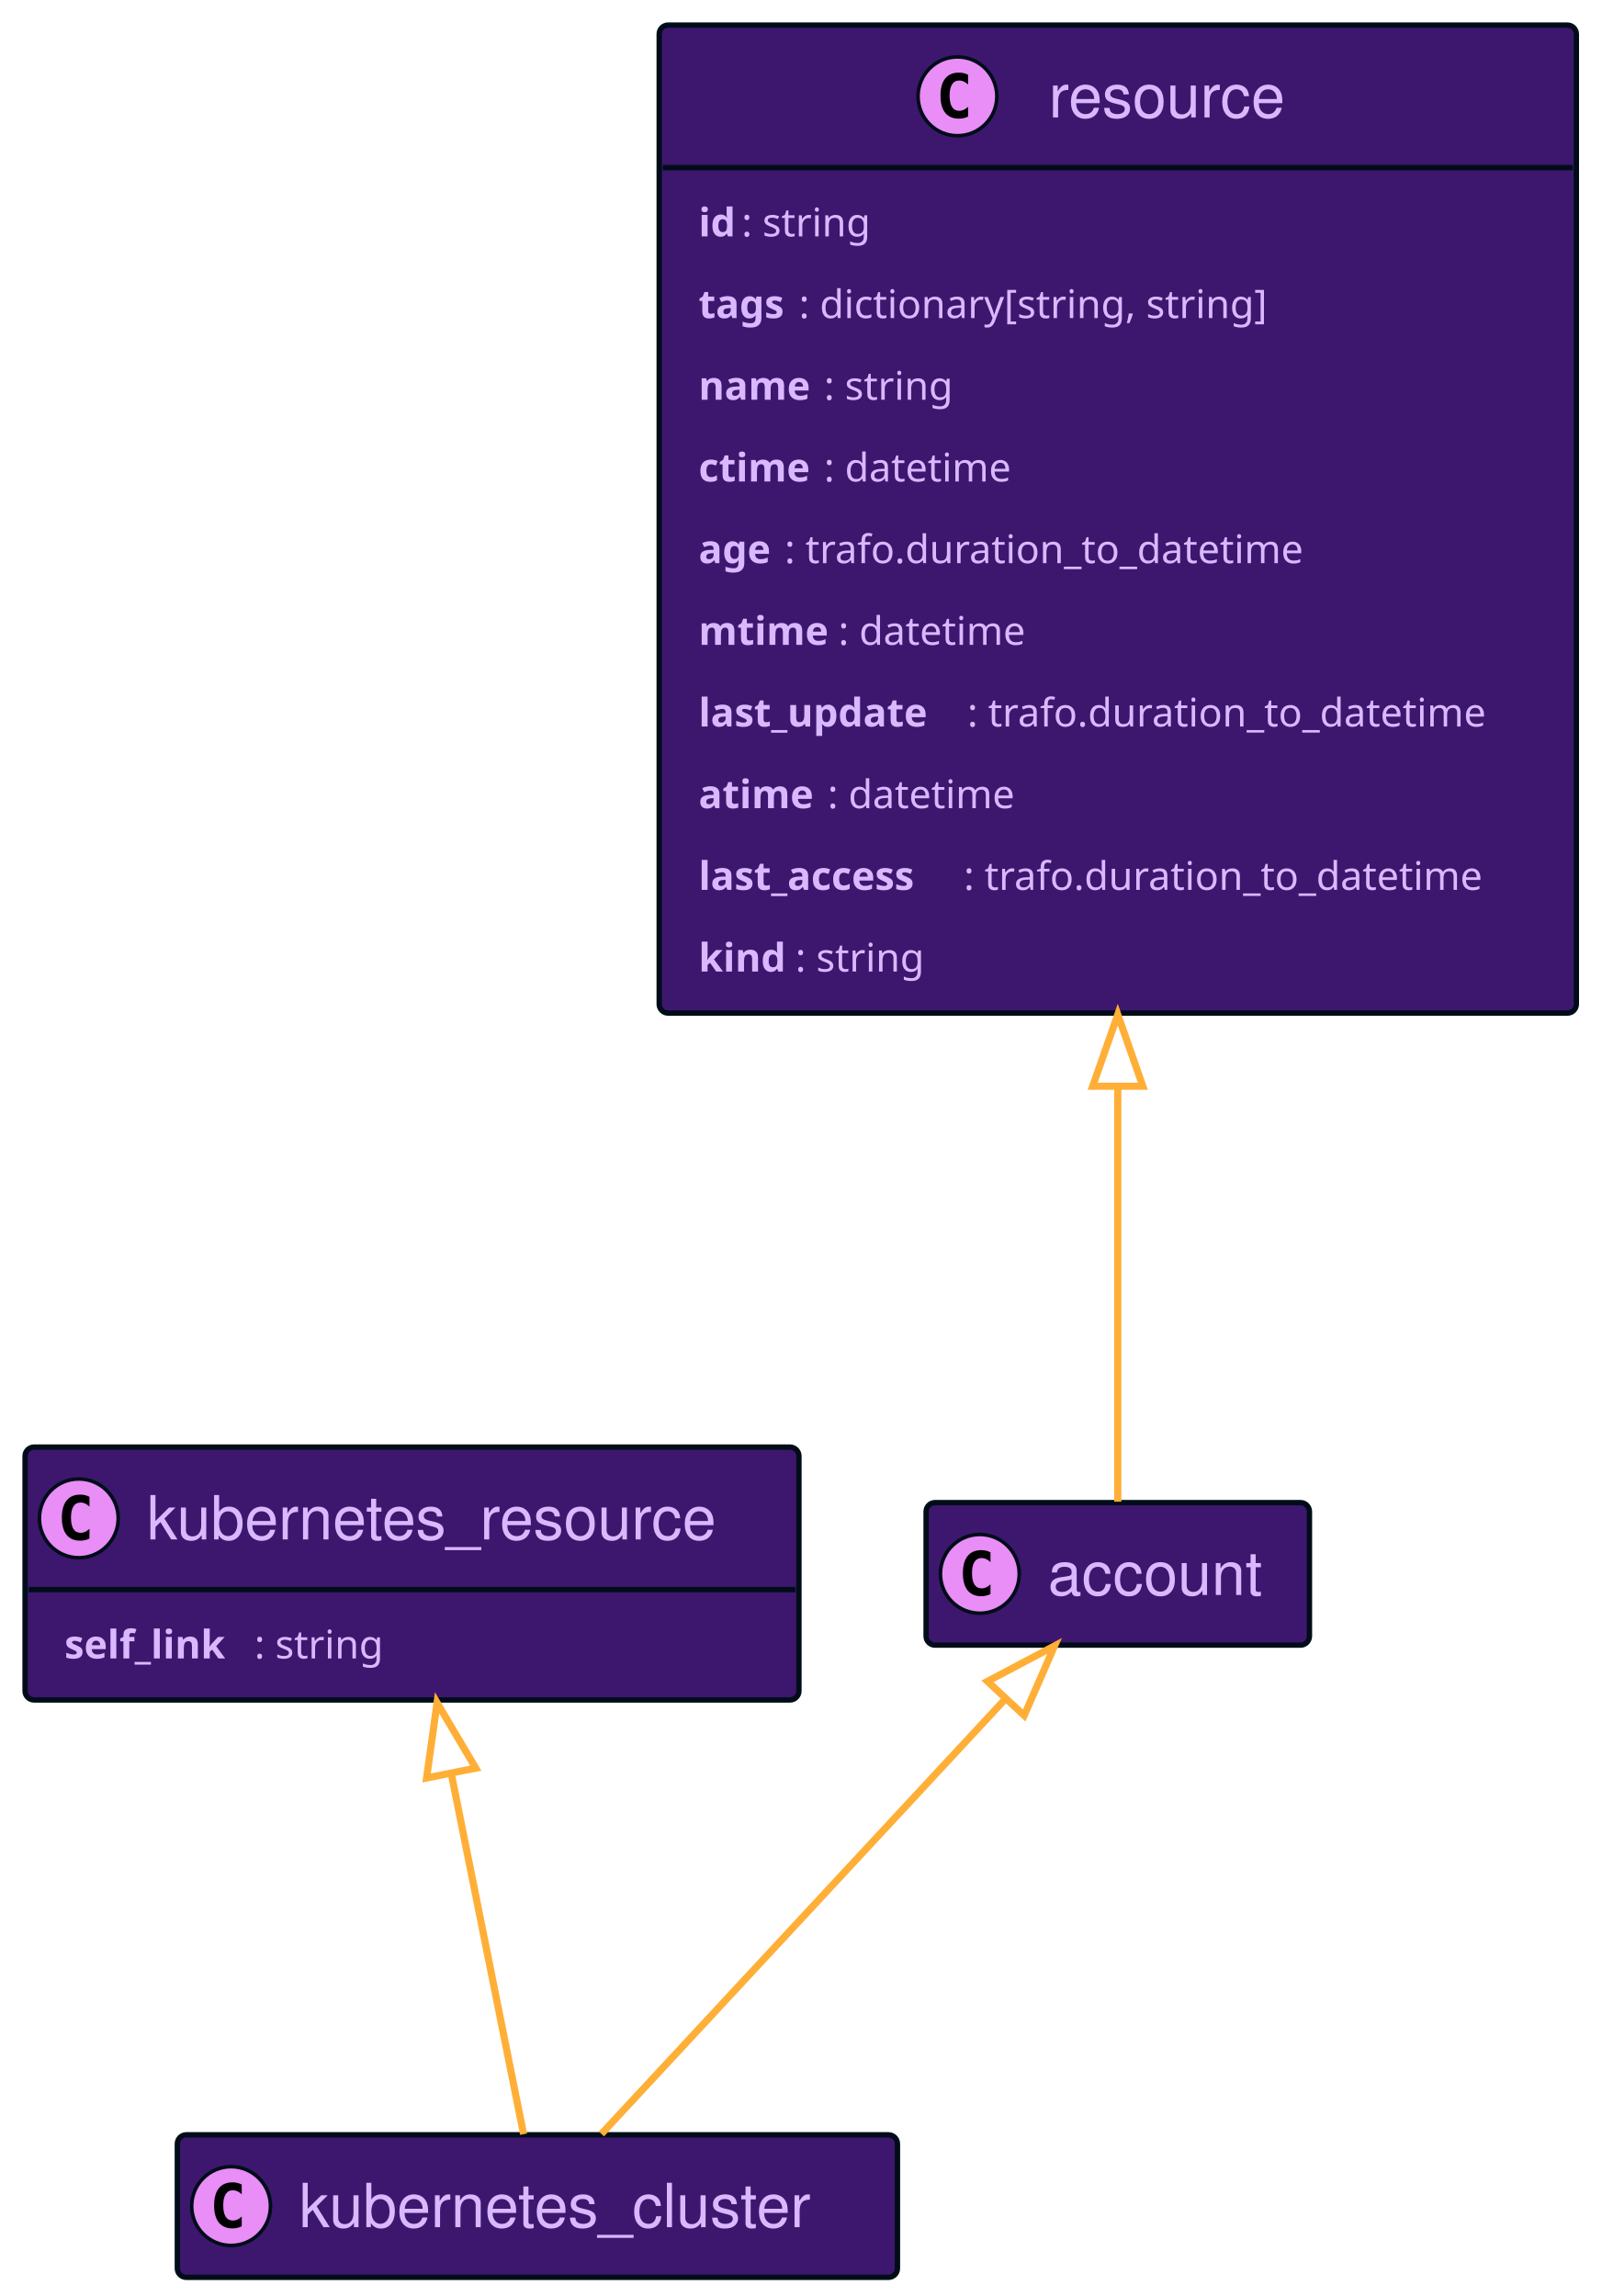
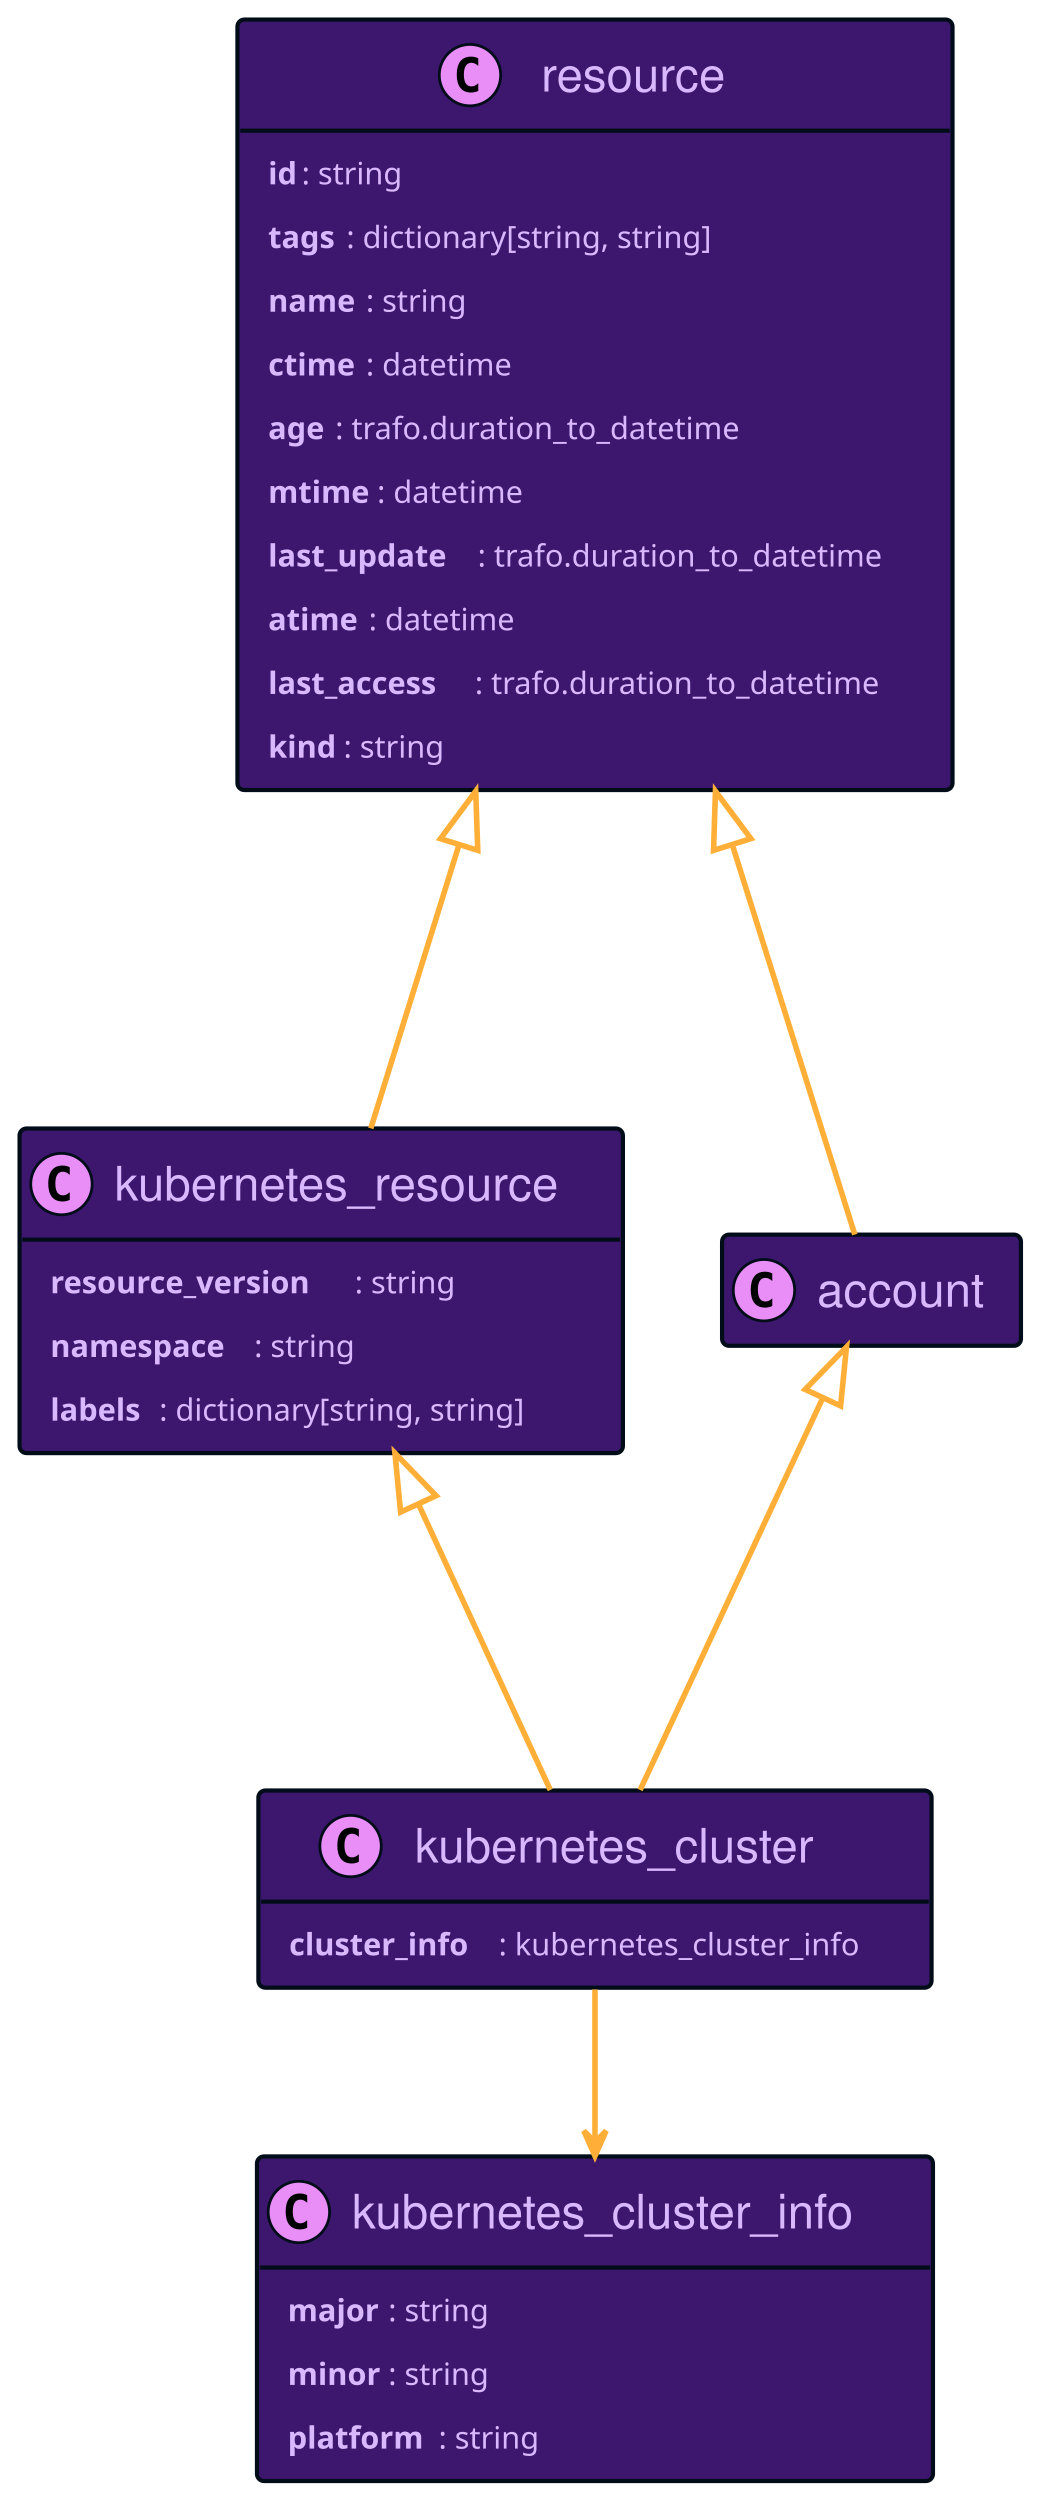
- <svg xmlns="http://www.w3.org/2000/svg" width="447" height="641" contentScriptType="application/ecmascript" contentStyleType="text/css" style="width:447px;height:641px;background:#00000000" preserveAspectRatio="none" version="1.1" viewBox="0 0 447 641" zoomAndPan="magnify">
+ <svg xmlns="http://www.w3.org/2000/svg" xmlns:xlink="http://www.w3.org/1999/xlink" contentScriptType="application/ecmascript" contentStyleType="text/css" height="895px" preserveAspectRatio="none" style="width:372px;height:895px;background:#00000000;" version="1.1" viewBox="0 0 372 895" width="372px" zoomAndPan="magnify">
+   <defs />
  <g>
-     <rect id="kubernetes_resource" width="216" height="70.594" x="7" y="404" fill="#3D176E" codeLine="17" rx="2.5" ry="2.5" style="stroke:#000d19;stroke-width:1.5" />
-     <ellipse cx="22" cy="423.894" fill="#E98DF7" rx="11" ry="11" style="stroke:#000d19;stroke-width:1" />
-     <path fill="#000" d="M24.969,429.535 Q24.391,429.832 23.75,429.973 Q23.109,430.129 22.406,430.129 Q19.906,430.129 18.578,428.488 Q17.266,426.832 17.266,423.707 Q17.266,420.582 18.578,418.926 Q19.906,417.269 22.406,417.269 Q23.109,417.269 23.75,417.426 Q24.406,417.582 24.969,417.879 L24.969,420.598 Q24.344,420.019 23.75,419.754 Q23.156,419.473 22.531,419.473 Q21.188,419.473 20.5,420.551 Q19.812,421.613 19.812,423.707 Q19.812,425.801 20.5,426.879 Q21.188,427.941 22.531,427.941 Q23.156,427.941 23.75,427.676 Q24.344,427.394 24.969,426.816 L24.969,429.535 Z" />
-     <text x="41" y="429.78" fill="#D9B8FF" font-family="Helvetica" font-size="17" lengthAdjust="spacing" textLength="174">kubernetes_resource</text>
-     <line style="stroke:#000d19;stroke-width:1.5" x1="8" x2="222" y1="443.789" y2="443.789" />
-     <text x="18" y="463" fill="#D9B8FF" font-family="sans-serif" font-size="11" font-weight="bold" lengthAdjust="spacing" textLength="53">self_link</text>
-     <text x="71" y="463" fill="#D9B8FF" font-family="sans-serif" font-size="11" lengthAdjust="spacing" textLength="41">: string</text>
-     <rect id="resource" width="256" height="275.836" x="184" y="7" fill="#3D176E" codeLine="20" rx="2.5" ry="2.5" style="stroke:#000d19;stroke-width:1.5" />
-     <ellipse cx="267.25" cy="26.895" fill="#E98DF7" rx="11" ry="11" style="stroke:#000d19;stroke-width:1" />
-     <path fill="#000" d="M270.219,32.535 Q269.641,32.832 269,32.973 Q268.359,33.129 267.656,33.129 Q265.156,33.129 263.828,31.488 Q262.516,29.832 262.516,26.707 Q262.516,23.582 263.828,21.926 Q265.156,20.27 267.656,20.27 Q268.359,20.27 269,20.426 Q269.656,20.582 270.219,20.879 L270.219,23.598 Q269.594,23.02 269,22.754 Q268.406,22.473 267.781,22.473 Q266.438,22.473 265.75,23.551 Q265.062,24.613 265.062,26.707 Q265.062,28.801 265.75,29.879 Q266.438,30.941 267.781,30.941 Q268.406,30.941 269,30.676 Q269.594,30.395 270.219,29.816 L270.219,32.535 Z" />
-     <text x="292.75" y="32.78" fill="#D9B8FF" font-family="Helvetica" font-size="17" lengthAdjust="spacing" textLength="71">resource</text>
-     <line style="stroke:#000d19;stroke-width:1.5" x1="185" x2="439" y1="46.789" y2="46.789" />
-     <text x="195" y="65.999" fill="#D9B8FF" font-family="sans-serif" font-size="11" font-weight="bold" lengthAdjust="spacing" textLength="12">id</text>
-     <text x="207" y="65.999" fill="#D9B8FF" font-family="sans-serif" font-size="11" lengthAdjust="spacing" textLength="41">: string</text>
-     <text x="195" y="88.804" fill="#D9B8FF" font-family="sans-serif" font-size="11" font-weight="bold" lengthAdjust="spacing" textLength="28">tags</text>
-     <text x="223" y="88.804" fill="#D9B8FF" font-family="sans-serif" font-size="11" lengthAdjust="spacing" textLength="145">: dictionary[string, string]</text>
-     <text x="195" y="111.609" fill="#D9B8FF" font-family="sans-serif" font-size="11" font-weight="bold" lengthAdjust="spacing" textLength="35">name</text>
-     <text x="230" y="111.609" fill="#D9B8FF" font-family="sans-serif" font-size="11" lengthAdjust="spacing" textLength="41">: string</text>
-     <text x="195" y="134.414" fill="#D9B8FF" font-family="sans-serif" font-size="11" font-weight="bold" lengthAdjust="spacing" textLength="35">ctime</text>
-     <text x="230" y="134.414" fill="#D9B8FF" font-family="sans-serif" font-size="11" lengthAdjust="spacing" textLength="58">: datetime</text>
-     <text x="195" y="157.218" fill="#D9B8FF" font-family="sans-serif" font-size="11" font-weight="bold" lengthAdjust="spacing" textLength="24">age</text>
-     <text x="219" y="157.218" fill="#D9B8FF" font-family="sans-serif" font-size="11" lengthAdjust="spacing" textLength="159">: trafo.duration_to_datetime</text>
-     <text x="195" y="180.023" fill="#D9B8FF" font-family="sans-serif" font-size="11" font-weight="bold" lengthAdjust="spacing" textLength="39">mtime</text>
-     <text x="234" y="180.023" fill="#D9B8FF" font-family="sans-serif" font-size="11" lengthAdjust="spacing" textLength="58">: datetime</text>
-     <text x="195" y="202.828" fill="#D9B8FF" font-family="sans-serif" font-size="11" font-weight="bold" lengthAdjust="spacing" textLength="75">last_update</text>
-     <text x="270" y="202.828" fill="#D9B8FF" font-family="sans-serif" font-size="11" lengthAdjust="spacing" textLength="159">: trafo.duration_to_datetime</text>
-     <text x="195" y="225.632" fill="#D9B8FF" font-family="sans-serif" font-size="11" font-weight="bold" lengthAdjust="spacing" textLength="36">atime</text>
-     <text x="231" y="225.632" fill="#D9B8FF" font-family="sans-serif" font-size="11" lengthAdjust="spacing" textLength="58">: datetime</text>
-     <text x="195" y="248.437" fill="#D9B8FF" font-family="sans-serif" font-size="11" font-weight="bold" lengthAdjust="spacing" textLength="74">last_access</text>
-     <text x="269" y="248.437" fill="#D9B8FF" font-family="sans-serif" font-size="11" lengthAdjust="spacing" textLength="159">: trafo.duration_to_datetime</text>
-     <text x="195" y="271.242" fill="#D9B8FF" font-family="sans-serif" font-size="11" font-weight="bold" lengthAdjust="spacing" textLength="27">kind</text>
-     <text x="222" y="271.242" fill="#D9B8FF" font-family="sans-serif" font-size="11" lengthAdjust="spacing" textLength="41">: string</text>
-     <rect id="account" width="107" height="39.789" x="258.5" y="419.5" fill="#3D176E" codeLine="32" rx="2.5" ry="2.5" style="stroke:#000d19;stroke-width:1.5" />
-     <ellipse cx="273.5" cy="439.394" fill="#E98DF7" rx="11" ry="11" style="stroke:#000d19;stroke-width:1" />
-     <path fill="#000" d="M276.469,445.035 Q275.891,445.332 275.25,445.473 Q274.609,445.629 273.906,445.629 Q271.406,445.629 270.078,443.988 Q268.766,442.332 268.766,439.207 Q268.766,436.082 270.078,434.426 Q271.406,432.769 273.906,432.769 Q274.609,432.769 275.25,432.926 Q275.906,433.082 276.469,433.379 L276.469,436.098 Q275.844,435.519 275.25,435.254 Q274.656,434.973 274.031,434.973 Q272.688,434.973 272,436.051 Q271.312,437.113 271.312,439.207 Q271.312,441.301 272,442.379 Q272.688,443.441 274.031,443.441 Q274.656,443.441 275.25,443.176 Q275.844,442.894 276.469,442.316 L276.469,445.035 Z" />
-     <text x="292.5" y="445.28" fill="#D9B8FF" font-family="Helvetica" font-size="17" lengthAdjust="spacing" textLength="65">account</text>
-     <rect id="kubernetes_cluster" width="201" height="39.789" x="49.5" y="596" fill="#3D176E" codeLine="35" rx="2.5" ry="2.5" style="stroke:#000d19;stroke-width:1.5" />
-     <ellipse cx="64.5" cy="615.894" fill="#E98DF7" rx="11" ry="11" style="stroke:#000d19;stroke-width:1" />
-     <path fill="#000" d="M67.469,621.535 Q66.891,621.832 66.25,621.973 Q65.609,622.129 64.906,622.129 Q62.406,622.129 61.078,620.488 Q59.766,618.832 59.766,615.707 Q59.766,612.582 61.078,610.926 Q62.406,609.269 64.906,609.269 Q65.609,609.269 66.25,609.426 Q66.906,609.582 67.469,609.879 L67.469,612.598 Q66.844,612.019 66.25,611.754 Q65.656,611.473 65.031,611.473 Q63.688,611.473 63,612.551 Q62.312,613.613 62.312,615.707 Q62.312,617.801 63,618.879 Q63.688,619.941 65.031,619.941 Q65.656,619.941 66.25,619.676 Q66.844,619.394 67.469,618.816 L67.469,621.535 Z" />
-     <text x="83.5" y="621.78" fill="#D9B8FF" font-family="Helvetica" font-size="17" lengthAdjust="spacing" textLength="159">kubernetes_cluster</text>
-     <path id="resource-backto-account" fill="none" d="M312,303.51 C312,349.86 312,394.69 312,419.24" codeLine="38" style="stroke:#ffaf37;stroke-width:2" />
-     <polygon fill="none" points="305 303.26 312 283.26 319 303.26 305 303.26" style="stroke:#ffaf37;stroke-width:2" />
-     <path id="kubernetes_resource-backto-kubernetes_cluster" fill="none" d="M125.94,495.04 C132.84,529.43 141.32,571.75 146.15,595.82" codeLine="39" style="stroke:#ffaf37;stroke-width:2" />
-     <polygon fill="none" points="119.07 496.38 122 475.39 132.8 493.63 119.07 496.38" style="stroke:#ffaf37;stroke-width:2" />
-     <path id="account-backto-kubernetes_cluster" fill="none" d="M280.38,474.57 C246.81,510.72 194.96,566.57 167.87,595.75" codeLine="40" style="stroke:#ffaf37;stroke-width:2" />
-     <polygon fill="none" points="275.62 469.4 294.35 459.51 285.88 478.93 275.62 469.4" style="stroke:#ffaf37;stroke-width:2" />
+     <a href="#resource" target="_top" title="#resource" xlink:actuate="onRequest" xlink:href="#resource" xlink:show="new" xlink:title="#resource" xlink:type="simple">
+       <rect codeLine="23" fill="#3D176E" height="275.836" id="resource" rx="2.5" ry="2.5" style="stroke:#000D19;stroke-width:1.5;" width="256" x="85" y="7" />
+       <ellipse cx="168.25" cy="26.895" fill="#E98DF7" rx="11" ry="11" style="stroke:#000D19;stroke-width:1.0;" />
+       <path d="M171.219,32.535 Q170.641,32.832 170,32.973 Q169.359,33.129 168.656,33.129 Q166.156,33.129 164.828,31.488 Q163.516,29.832 163.516,26.707 Q163.516,23.582 164.828,21.926 Q166.156,20.27 168.656,20.27 Q169.359,20.27 170,20.426 Q170.656,20.582 171.219,20.879 L171.219,23.598 Q170.594,23.02 170,22.754 Q169.406,22.473 168.781,22.473 Q167.438,22.473 166.75,23.551 Q166.062,24.613 166.062,26.707 Q166.062,28.801 166.75,29.879 Q167.438,30.941 168.781,30.941 Q169.406,30.941 170,30.676 Q170.594,30.395 171.219,29.816 L171.219,32.535 Z " fill="#000000" />
+       <text fill="#D9B8FF" font-family="Helvetica" font-size="17" lengthAdjust="spacing" textLength="71" x="193.75" y="32.78">resource</text>
+       <line style="stroke:#000D19;stroke-width:1.5;" x1="86" x2="340" y1="46.789" y2="46.789" />
+       <text fill="#D9B8FF" font-family="sans-serif" font-size="11" font-weight="bold" lengthAdjust="spacing" textLength="12" x="96" y="65.999">id</text>
+       <text fill="#D9B8FF" font-family="sans-serif" font-size="11" lengthAdjust="spacing" textLength="41" x="108" y="65.999">: string</text>
+       <text fill="#D9B8FF" font-family="sans-serif" font-size="11" font-weight="bold" lengthAdjust="spacing" textLength="28" x="96" y="88.804">tags</text>
+       <text fill="#D9B8FF" font-family="sans-serif" font-size="11" lengthAdjust="spacing" textLength="145" x="124" y="88.804">: dictionary[string, string]</text>
+       <text fill="#D9B8FF" font-family="sans-serif" font-size="11" font-weight="bold" lengthAdjust="spacing" textLength="35" x="96" y="111.609">name</text>
+       <text fill="#D9B8FF" font-family="sans-serif" font-size="11" lengthAdjust="spacing" textLength="41" x="131" y="111.609">: string</text>
+       <text fill="#D9B8FF" font-family="sans-serif" font-size="11" font-weight="bold" lengthAdjust="spacing" textLength="35" x="96" y="134.414">ctime</text>
+       <text fill="#D9B8FF" font-family="sans-serif" font-size="11" lengthAdjust="spacing" textLength="58" x="131" y="134.414">: datetime</text>
+       <text fill="#D9B8FF" font-family="sans-serif" font-size="11" font-weight="bold" lengthAdjust="spacing" textLength="24" x="96" y="157.218">age</text>
+       <text fill="#D9B8FF" font-family="sans-serif" font-size="11" lengthAdjust="spacing" textLength="159" x="120" y="157.218">: trafo.duration_to_datetime</text>
+       <text fill="#D9B8FF" font-family="sans-serif" font-size="11" font-weight="bold" lengthAdjust="spacing" textLength="39" x="96" y="180.023">mtime</text>
+       <text fill="#D9B8FF" font-family="sans-serif" font-size="11" lengthAdjust="spacing" textLength="58" x="135" y="180.023">: datetime</text>
+       <text fill="#D9B8FF" font-family="sans-serif" font-size="11" font-weight="bold" lengthAdjust="spacing" textLength="75" x="96" y="202.828">last_update</text>
+       <text fill="#D9B8FF" font-family="sans-serif" font-size="11" lengthAdjust="spacing" textLength="159" x="171" y="202.828">: trafo.duration_to_datetime</text>
+       <text fill="#D9B8FF" font-family="sans-serif" font-size="11" font-weight="bold" lengthAdjust="spacing" textLength="36" x="96" y="225.632">atime</text>
+       <text fill="#D9B8FF" font-family="sans-serif" font-size="11" lengthAdjust="spacing" textLength="58" x="132" y="225.632">: datetime</text>
+       <text fill="#D9B8FF" font-family="sans-serif" font-size="11" font-weight="bold" lengthAdjust="spacing" textLength="74" x="96" y="248.437">last_access</text>
+       <text fill="#D9B8FF" font-family="sans-serif" font-size="11" lengthAdjust="spacing" textLength="159" x="170" y="248.437">: trafo.duration_to_datetime</text>
+       <text fill="#D9B8FF" font-family="sans-serif" font-size="11" font-weight="bold" lengthAdjust="spacing" textLength="27" x="96" y="271.242">kind</text>
+       <text fill="#D9B8FF" font-family="sans-serif" font-size="11" lengthAdjust="spacing" textLength="41" x="123" y="271.242">: string</text>
+     </a>
+     <a href="#kubernetes_resource" target="_top" title="#kubernetes_resource" xlink:actuate="onRequest" xlink:href="#kubernetes_resource" xlink:show="new" xlink:title="#kubernetes_resource" xlink:type="simple">
+       <rect codeLine="35" fill="#3D176E" height="116.203" id="kubernetes_resource" rx="2.5" ry="2.5" style="stroke:#000D19;stroke-width:1.5;" width="216" x="7" y="404" />
+       <ellipse cx="22" cy="423.894" fill="#E98DF7" rx="11" ry="11" style="stroke:#000D19;stroke-width:1.0;" />
+       <path d="M24.969,429.535 Q24.391,429.832 23.75,429.973 Q23.109,430.129 22.406,430.129 Q19.906,430.129 18.578,428.488 Q17.266,426.832 17.266,423.707 Q17.266,420.582 18.578,418.926 Q19.906,417.269 22.406,417.269 Q23.109,417.269 23.75,417.426 Q24.406,417.582 24.969,417.879 L24.969,420.598 Q24.344,420.019 23.75,419.754 Q23.156,419.473 22.531,419.473 Q21.188,419.473 20.5,420.551 Q19.812,421.613 19.812,423.707 Q19.812,425.801 20.5,426.879 Q21.188,427.941 22.531,427.941 Q23.156,427.941 23.75,427.676 Q24.344,427.394 24.969,426.816 L24.969,429.535 Z " fill="#000000" />
+       <text fill="#D9B8FF" font-family="Helvetica" font-size="17" lengthAdjust="spacing" textLength="174" x="41" y="429.78">kubernetes_resource</text>
+       <line style="stroke:#000D19;stroke-width:1.5;" x1="8" x2="222" y1="443.789" y2="443.789" />
+       <text fill="#D9B8FF" font-family="sans-serif" font-size="11" font-weight="bold" lengthAdjust="spacing" textLength="109" x="18" y="463">resource_version</text>
+       <text fill="#D9B8FF" font-family="sans-serif" font-size="11" lengthAdjust="spacing" textLength="41" x="127" y="463">: string</text>
+       <text fill="#D9B8FF" font-family="sans-serif" font-size="11" font-weight="bold" lengthAdjust="spacing" textLength="73" x="18" y="485.804">namespace</text>
+       <text fill="#D9B8FF" font-family="sans-serif" font-size="11" lengthAdjust="spacing" textLength="41" x="91" y="485.804">: string</text>
+       <text fill="#D9B8FF" font-family="sans-serif" font-size="11" font-weight="bold" lengthAdjust="spacing" textLength="39" x="18" y="508.609">labels</text>
+       <text fill="#D9B8FF" font-family="sans-serif" font-size="11" lengthAdjust="spacing" textLength="145" x="57" y="508.609">: dictionary[string, string]</text>
+     </a>
+     <a href="#account" target="_top" title="#account" xlink:actuate="onRequest" xlink:href="#account" xlink:show="new" xlink:title="#account" xlink:type="simple">
+       <rect codeLine="40" fill="#3D176E" height="39.789" id="account" rx="2.5" ry="2.5" style="stroke:#000D19;stroke-width:1.5;" width="107" x="258.5" y="442" />
+       <ellipse cx="273.5" cy="461.894" fill="#E98DF7" rx="11" ry="11" style="stroke:#000D19;stroke-width:1.0;" />
+       <path d="M276.469,467.535 Q275.891,467.832 275.25,467.973 Q274.609,468.129 273.906,468.129 Q271.406,468.129 270.078,466.488 Q268.766,464.832 268.766,461.707 Q268.766,458.582 270.078,456.926 Q271.406,455.269 273.906,455.269 Q274.609,455.269 275.25,455.426 Q275.906,455.582 276.469,455.879 L276.469,458.598 Q275.844,458.019 275.25,457.754 Q274.656,457.473 274.031,457.473 Q272.688,457.473 272,458.551 Q271.312,459.613 271.312,461.707 Q271.312,463.801 272,464.879 Q272.688,465.941 274.031,465.941 Q274.656,465.941 275.25,465.676 Q275.844,465.394 276.469,464.816 L276.469,467.535 Z " fill="#000000" />
+       <text fill="#D9B8FF" font-family="Helvetica" font-size="17" lengthAdjust="spacing" textLength="65" x="292.5" y="467.78">account</text>
+     </a>
+     <a href="#kubernetes_cluster_info" target="_top" title="#kubernetes_cluster_info" xlink:actuate="onRequest" xlink:href="#kubernetes_cluster_info" xlink:show="new" xlink:title="#kubernetes_cluster_info" xlink:type="simple">
+       <rect codeLine="43" fill="#3D176E" height="116.203" id="kubernetes_cluster_info" rx="2.5" ry="2.5" style="stroke:#000D19;stroke-width:1.5;" width="242" x="92" y="772" />
+       <ellipse cx="107" cy="791.894" fill="#E98DF7" rx="11" ry="11" style="stroke:#000D19;stroke-width:1.0;" />
+       <path d="M109.969,797.535 Q109.391,797.832 108.75,797.973 Q108.109,798.129 107.406,798.129 Q104.906,798.129 103.578,796.488 Q102.266,794.832 102.266,791.707 Q102.266,788.582 103.578,786.926 Q104.906,785.269 107.406,785.269 Q108.109,785.269 108.75,785.426 Q109.406,785.582 109.969,785.879 L109.969,788.598 Q109.344,788.019 108.75,787.754 Q108.156,787.473 107.531,787.473 Q106.188,787.473 105.5,788.551 Q104.812,789.613 104.812,791.707 Q104.812,793.801 105.5,794.879 Q106.188,795.941 107.531,795.941 Q108.156,795.941 108.75,795.676 Q109.344,795.394 109.969,794.816 L109.969,797.535 Z " fill="#000000" />
+       <text fill="#D9B8FF" font-family="Helvetica" font-size="17" lengthAdjust="spacing" textLength="200" x="126" y="797.78">kubernetes_cluster_info</text>
+       <line style="stroke:#000D19;stroke-width:1.5;" x1="93" x2="333" y1="811.789" y2="811.789" />
+       <text fill="#D9B8FF" font-family="sans-serif" font-size="11" font-weight="bold" lengthAdjust="spacing" textLength="36" x="103" y="831">major</text>
+       <text fill="#D9B8FF" font-family="sans-serif" font-size="11" lengthAdjust="spacing" textLength="41" x="139" y="831">: string</text>
+       <text fill="#D9B8FF" font-family="sans-serif" font-size="11" font-weight="bold" lengthAdjust="spacing" textLength="36" x="103" y="853.804">minor</text>
+       <text fill="#D9B8FF" font-family="sans-serif" font-size="11" lengthAdjust="spacing" textLength="41" x="139" y="853.804">: string</text>
+       <text fill="#D9B8FF" font-family="sans-serif" font-size="11" font-weight="bold" lengthAdjust="spacing" textLength="54" x="103" y="876.609">platform</text>
+       <text fill="#D9B8FF" font-family="sans-serif" font-size="11" lengthAdjust="spacing" textLength="41" x="157" y="876.609">: string</text>
+     </a>
+     <a href="#kubernetes_cluster" target="_top" title="#kubernetes_cluster" xlink:actuate="onRequest" xlink:href="#kubernetes_cluster" xlink:show="new" xlink:title="#kubernetes_cluster" xlink:type="simple">
+       <rect codeLine="48" fill="#3D176E" height="70.594" id="kubernetes_cluster" rx="2.5" ry="2.5" style="stroke:#000D19;stroke-width:1.5;" width="241" x="92.5" y="641" />
+       <ellipse cx="125.5" cy="660.894" fill="#E98DF7" rx="11" ry="11" style="stroke:#000D19;stroke-width:1.0;" />
+       <path d="M128.469,666.535 Q127.891,666.832 127.25,666.973 Q126.609,667.129 125.906,667.129 Q123.406,667.129 122.078,665.488 Q120.766,663.832 120.766,660.707 Q120.766,657.582 122.078,655.926 Q123.406,654.269 125.906,654.269 Q126.609,654.269 127.25,654.426 Q127.906,654.582 128.469,654.879 L128.469,657.598 Q127.844,657.019 127.25,656.754 Q126.656,656.473 126.031,656.473 Q124.688,656.473 124,657.551 Q123.312,658.613 123.312,660.707 Q123.312,662.801 124,663.879 Q124.688,664.941 126.031,664.941 Q126.656,664.941 127.25,664.676 Q127.844,664.394 128.469,663.816 L128.469,666.535 Z " fill="#000000" />
+       <text fill="#D9B8FF" font-family="Helvetica" font-size="17" lengthAdjust="spacing" textLength="159" x="148.5" y="666.78">kubernetes_cluster</text>
+       <line style="stroke:#000D19;stroke-width:1.5;" x1="93.5" x2="332.5" y1="680.789" y2="680.789" />
+       <text fill="#D9B8FF" font-family="sans-serif" font-size="11" font-weight="bold" lengthAdjust="spacing" textLength="75" x="103.5" y="700">cluster_info</text>
+       <text fill="#D9B8FF" font-family="sans-serif" font-size="11" lengthAdjust="spacing" textLength="144" x="178.5" y="700">: kubernetes_cluster_info</text>
+     </a>
+     <path codeLine="51" d="M164.31,302.49 C153.01,338.82 141.69,375.22 132.75,403.96 " fill="none" id="resource-backto-kubernetes_resource" style="stroke:#FFAF37;stroke-width:2.0;" />
+     <polygon fill="none" points="157.68,300.26,170.3,283.25,171.04,304.42,157.68,300.26" style="stroke:#FFAF37;stroke-width:2.0;" />
+     <path codeLine="52" d="M262.17,302.44 C279.63,357.99 297.14,413.72 306.02,441.98 " fill="none" id="resource-backto-account" style="stroke:#FFAF37;stroke-width:2.0;" />
+     <polygon fill="none" points="255.45,304.43,256.13,283.25,268.81,300.23,255.45,304.43" style="stroke:#FFAF37;stroke-width:2.0;" />
+     <path codeLine="53" d="M149.81,538.48 C165.91,573.38 184.24,613.14 197,640.8 " fill="none" id="kubernetes_resource-backto-kubernetes_cluster" style="stroke:#FFAF37;stroke-width:2.0;" />
+     <polygon fill="none" points="143.41,541.32,141.39,520.23,156.12,535.46,143.41,541.32" style="stroke:#FFAF37;stroke-width:2.0;" />
+     <path codeLine="54" d="M294.56,500.44 C276.08,540.11 247.13,602.24 229.15,640.83 " fill="none" id="account-backto-kubernetes_cluster" style="stroke:#FFAF37;stroke-width:2.0;" />
+     <polygon fill="none" points="288.25,497.41,303.04,482.23,300.94,503.32,288.25,497.41" style="stroke:#FFAF37;stroke-width:2.0;" />
+     <path codeLine="55" d="M213,712.26 C213,728.39 213,748.07 213,766.64 " fill="none" id="kubernetes_cluster-to-kubernetes_cluster_info" style="stroke:#FFAF37;stroke-width:2.0;" />
+     <polygon fill="#FFAF37" points="213,771.84,217,762.84,213,766.84,209,762.84,213,771.84" style="stroke:#FFAF37;stroke-width:2.0;" />
  </g>
</svg>
